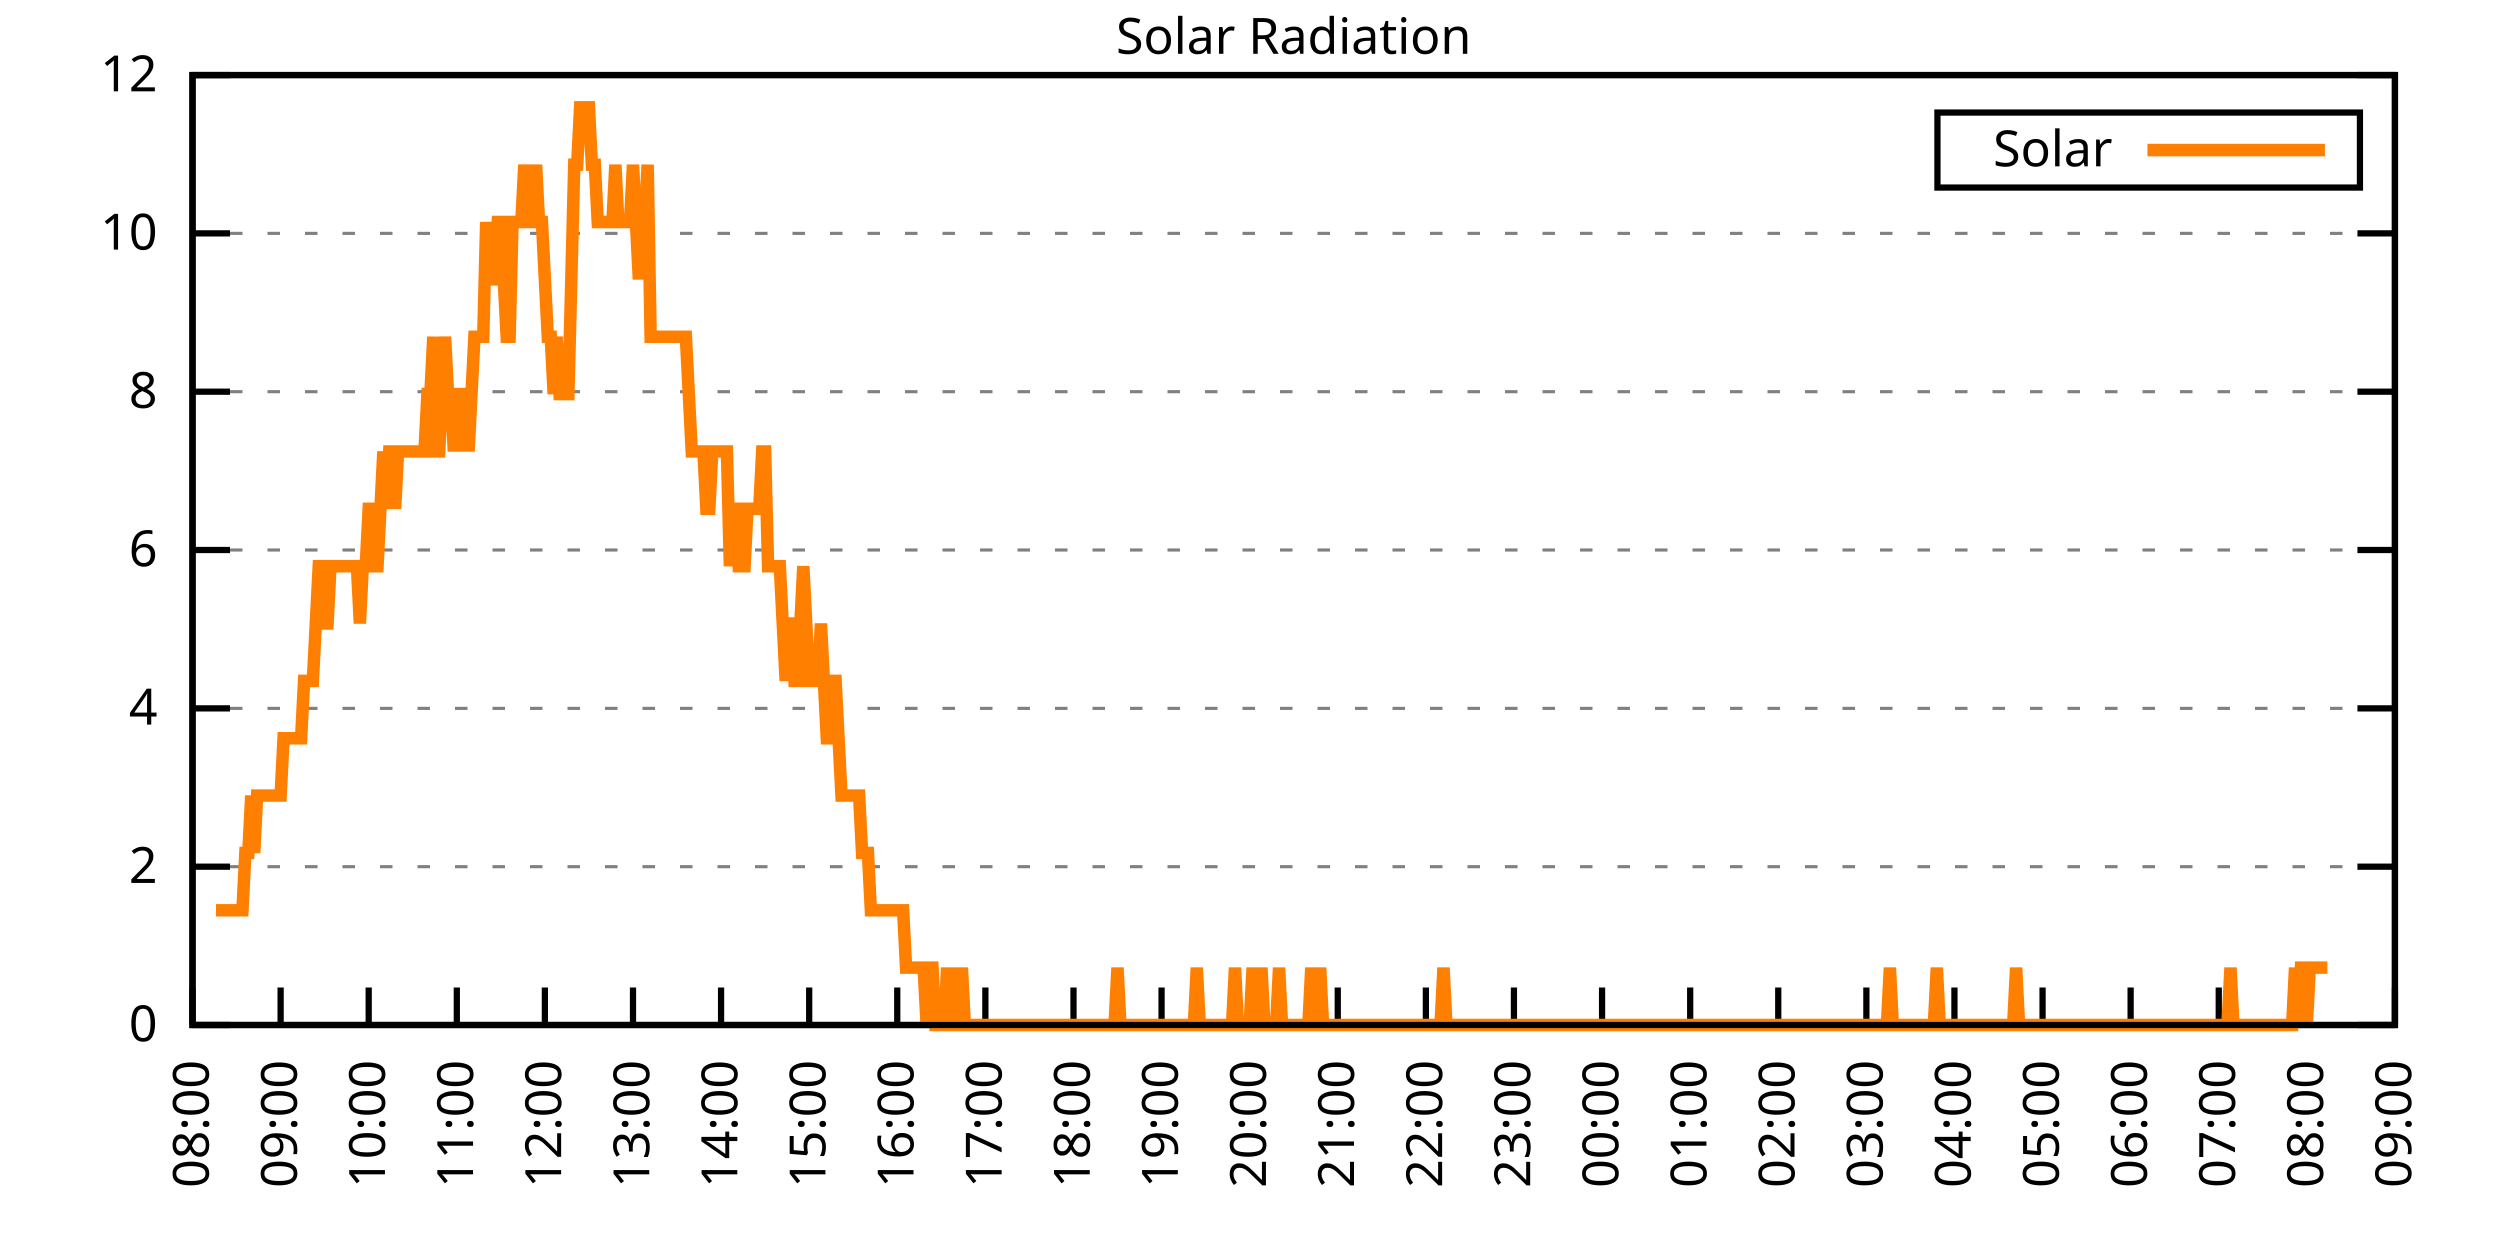
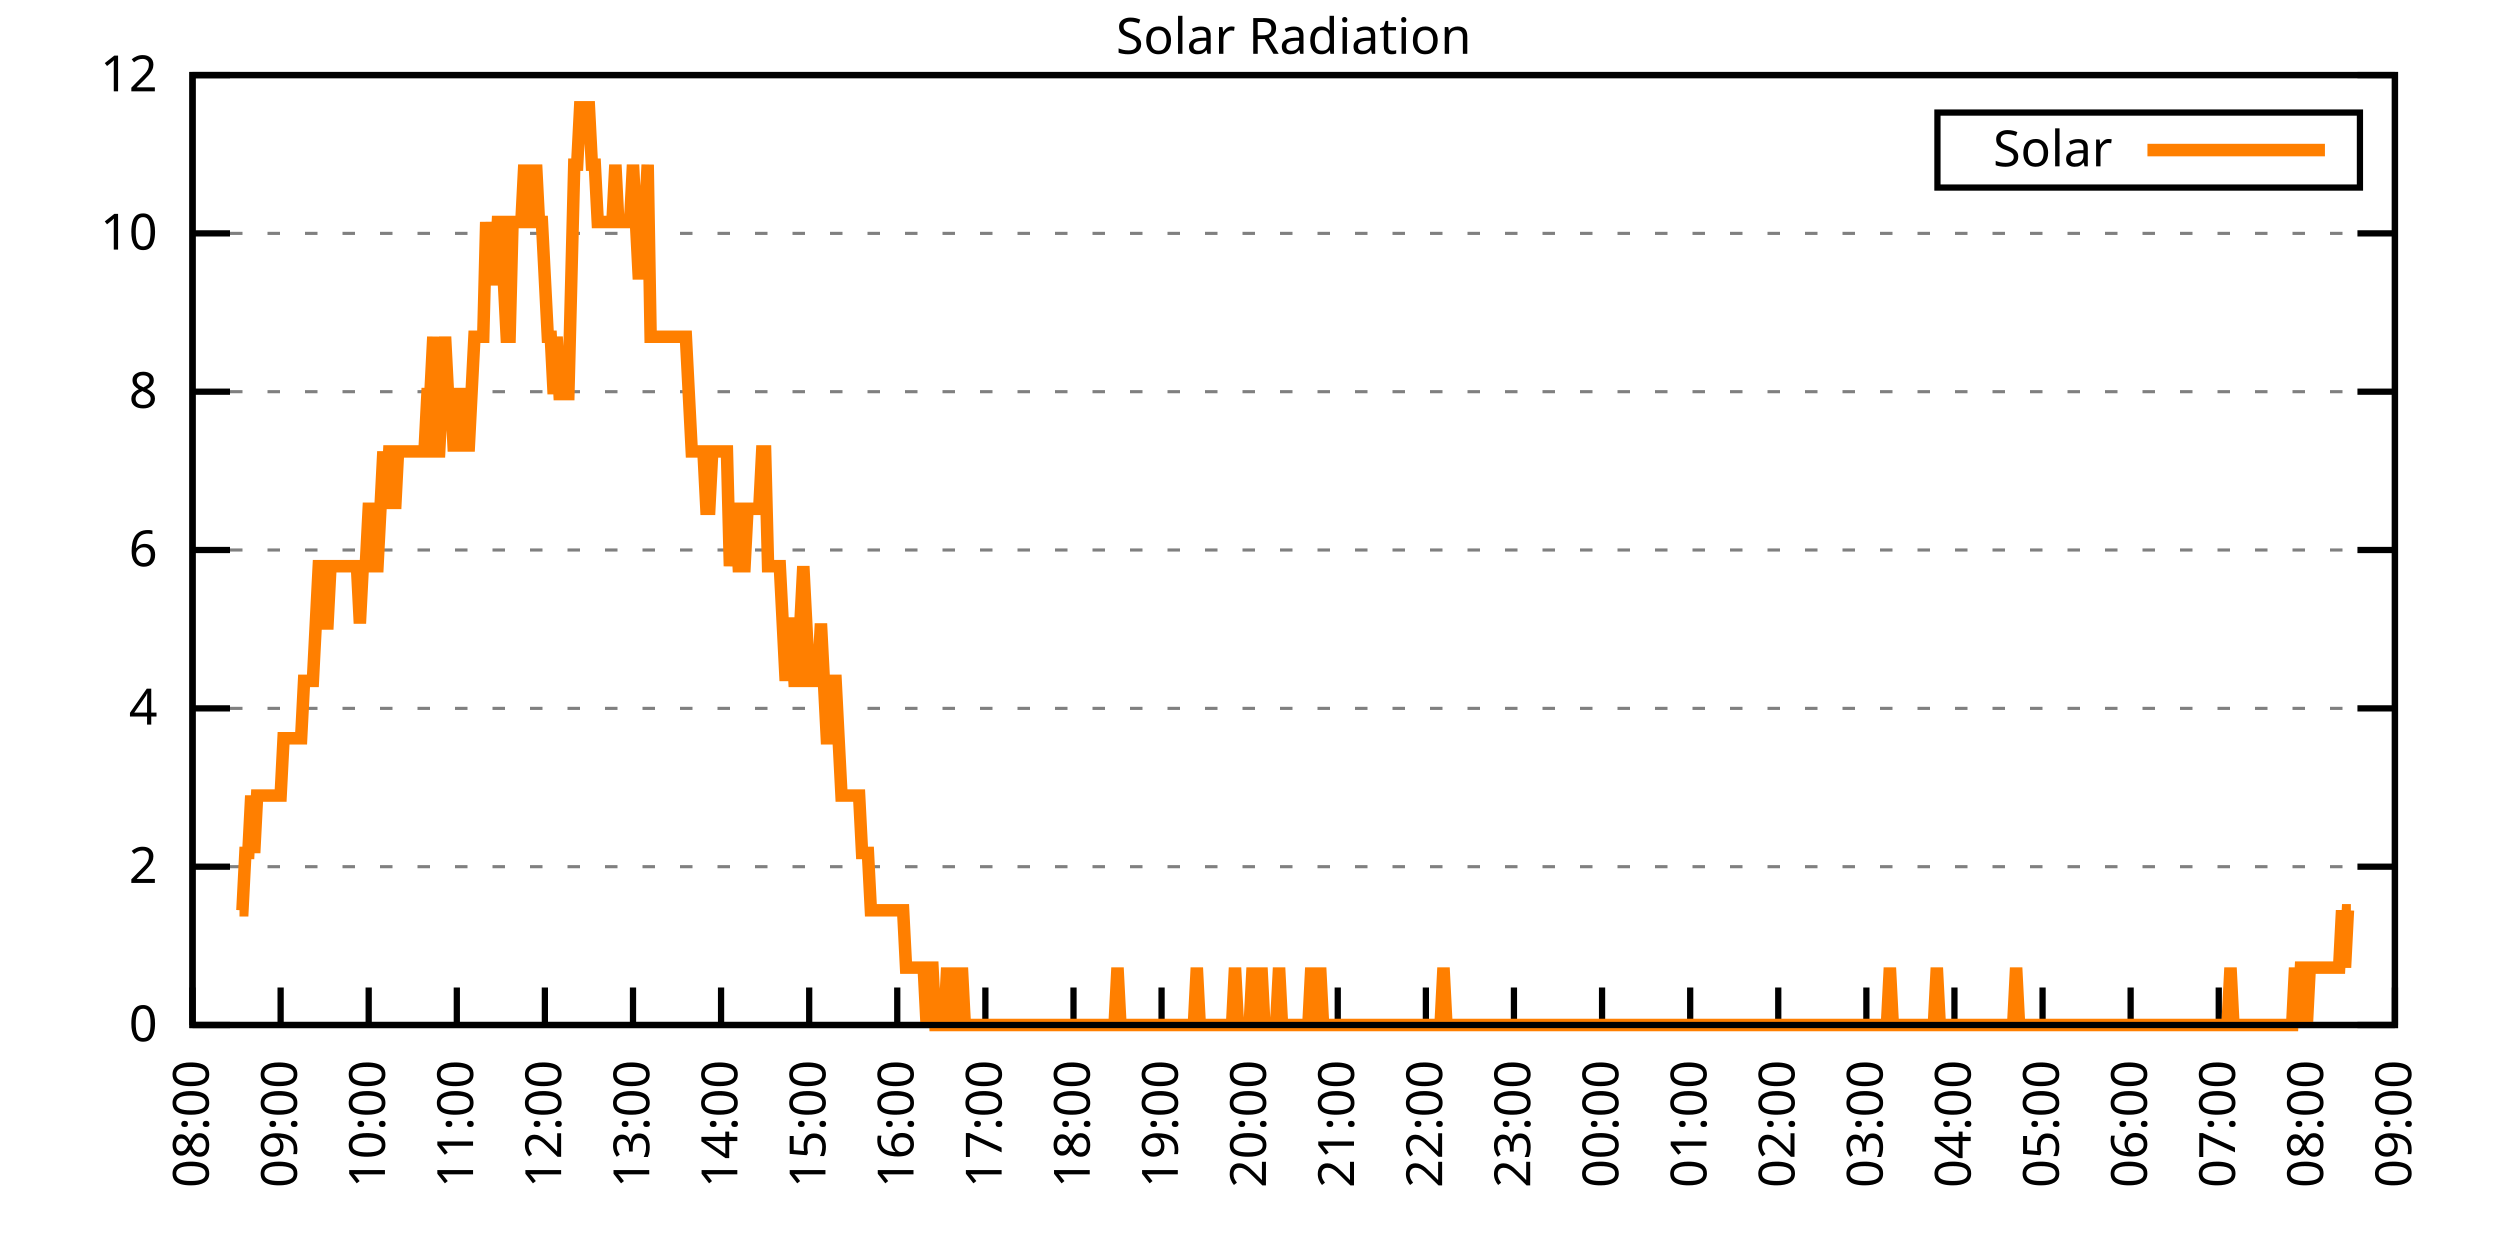
<svg xmlns="http://www.w3.org/2000/svg" xmlns:xlink="http://www.w3.org/1999/xlink" width="400" height="200" viewBox="0 0 400 200">
  <g id="gnuplot_canvas">
    <rect x="0" y="0" width="400" height="200" fill="none" />
    <defs>
      <circle id="gpDot" r="0.5" stroke-width="0.5" stroke="currentColor" />
      <path id="gpPt0" stroke-width="0.333" stroke="currentColor" d="M-1,0 h2 M0,-1 v2" />
      <path id="gpPt1" stroke-width="0.333" stroke="currentColor" d="M-1,-1 L1,1 M1,-1 L-1,1" />
      <path id="gpPt2" stroke-width="0.333" stroke="currentColor" d="M-1,0 L1,0 M0,-1 L0,1 M-1,-1 L1,1 M-1,1 L1,-1" />
      <rect id="gpPt3" stroke-width="0.333" stroke="currentColor" x="-1" y="-1" width="2" height="2" />
      <rect id="gpPt4" stroke-width="0.333" stroke="currentColor" fill="currentColor" x="-1" y="-1" width="2" height="2" />
      <circle id="gpPt5" stroke-width="0.333" stroke="currentColor" cx="0" cy="0" r="1" />
      <use xlink:href="#gpPt5" id="gpPt6" fill="currentColor" stroke="none" />
      <path id="gpPt7" stroke-width="0.333" stroke="currentColor" d="M0,-1.33 L-1.33,0.67 L1.33,0.67 z" />
      <use xlink:href="#gpPt7" id="gpPt8" fill="currentColor" stroke="none" />
      <use xlink:href="#gpPt7" id="gpPt9" stroke="currentColor" transform="rotate(180)" />
      <use xlink:href="#gpPt9" id="gpPt10" fill="currentColor" stroke="none" />
      <use xlink:href="#gpPt3" id="gpPt11" stroke="currentColor" transform="rotate(45)" />
      <use xlink:href="#gpPt11" id="gpPt12" fill="currentColor" stroke="none" />
      <path id="gpPt13" stroke-width="0.333" stroke="currentColor" d="M0,1.330 L1.265,0.411 L0.782,-1.067 L-0.782,-1.076 L-1.265,0.411 z" />
      <use xlink:href="#gpPt13" id="gpPt14" fill="currentColor" stroke="none" />
      <filter id="textbox" filterUnits="objectBoundingBox" x="0" y="0" height="1" width="1">
        <feFlood flood-color="white" flood-opacity="1" result="bgnd" />
        <feComposite in="SourceGraphic" in2="bgnd" operator="atop" />
      </filter>
      <filter id="greybox" filterUnits="objectBoundingBox" x="0" y="0" height="1" width="1">
        <feFlood flood-color="lightgrey" flood-opacity="1" result="grey" />
        <feComposite in="SourceGraphic" in2="grey" operator="atop" />
      </filter>
    </defs>
    <g fill="none" color="white" stroke="currentColor" stroke-width="1.00" stroke-linecap="butt" stroke-linejoin="miter">
</g>
    <g fill="none" color="black" stroke="currentColor" stroke-width="1.00" stroke-linecap="butt" stroke-linejoin="miter">
      <g stroke="none" shape-rendering="crispEdges">
        <polygon fill="rgb(255, 255, 255)" points="30.80,164.00 383.18,164.00 383.18,12.02 30.80,12.02 " />
      </g>
    </g>
    <g fill="none" color="black" stroke="currentColor" stroke-width="1.00" stroke-linecap="butt" stroke-linejoin="miter">
</g>
    <g fill="none" color="black" stroke="black" stroke-width="0.50" stroke-linecap="butt" stroke-linejoin="miter">
</g>
    <g fill="none" color="gray" stroke="currentColor" stroke-width="0.50" stroke-linecap="butt" stroke-linejoin="miter">
      <path stroke="gray" stroke-dasharray="2,4" class="gridline" d="M30.80,164.00 L383.19,164.00  " />
    </g>
    <g fill="none" color="gray" stroke="gray" stroke-width="1.00" stroke-linecap="butt" stroke-linejoin="miter">
</g>
    <g fill="none" color="black" stroke="currentColor" stroke-width="1.00" stroke-linecap="butt" stroke-linejoin="miter">
      <path stroke="black" d="M30.80,164.00 L36.80,164.00 M383.19,164.00 L377.19,164.00  " />
      <g transform="translate(25.20,166.60)" stroke="none" fill="black" font-family="Sans" font-size="8.00" text-anchor="end">
        <text>
          <tspan font-family="Sans"> 0</tspan>
        </text>
      </g>
    </g>
    <g fill="none" color="black" stroke="currentColor" stroke-width="1.00" stroke-linecap="butt" stroke-linejoin="miter">
</g>
    <g fill="none" color="black" stroke="black" stroke-width="0.50" stroke-linecap="butt" stroke-linejoin="miter">
</g>
    <g fill="none" color="gray" stroke="currentColor" stroke-width="0.50" stroke-linecap="butt" stroke-linejoin="miter">
      <path stroke="gray" stroke-dasharray="2,4" class="gridline" d="M30.80,138.67 L383.19,138.67  " />
    </g>
    <g fill="none" color="gray" stroke="gray" stroke-width="1.00" stroke-linecap="butt" stroke-linejoin="miter">
</g>
    <g fill="none" color="black" stroke="currentColor" stroke-width="1.00" stroke-linecap="butt" stroke-linejoin="miter">
      <path stroke="black" d="M30.80,138.67 L36.80,138.67 M383.19,138.67 L377.19,138.67  " />
      <g transform="translate(25.20,141.27)" stroke="none" fill="black" font-family="Sans" font-size="8.00" text-anchor="end">
        <text>
          <tspan font-family="Sans"> 2</tspan>
        </text>
      </g>
    </g>
    <g fill="none" color="black" stroke="currentColor" stroke-width="1.00" stroke-linecap="butt" stroke-linejoin="miter">
</g>
    <g fill="none" color="black" stroke="black" stroke-width="0.50" stroke-linecap="butt" stroke-linejoin="miter">
</g>
    <g fill="none" color="gray" stroke="currentColor" stroke-width="0.50" stroke-linecap="butt" stroke-linejoin="miter">
      <path stroke="gray" stroke-dasharray="2,4" class="gridline" d="M30.80,113.34 L383.19,113.34  " />
    </g>
    <g fill="none" color="gray" stroke="gray" stroke-width="1.00" stroke-linecap="butt" stroke-linejoin="miter">
</g>
    <g fill="none" color="black" stroke="currentColor" stroke-width="1.00" stroke-linecap="butt" stroke-linejoin="miter">
      <path stroke="black" d="M30.80,113.34 L36.80,113.34 M383.19,113.34 L377.19,113.34  " />
      <g transform="translate(25.20,115.94)" stroke="none" fill="black" font-family="Sans" font-size="8.00" text-anchor="end">
        <text>
          <tspan font-family="Sans"> 4</tspan>
        </text>
      </g>
    </g>
    <g fill="none" color="black" stroke="currentColor" stroke-width="1.00" stroke-linecap="butt" stroke-linejoin="miter">
</g>
    <g fill="none" color="black" stroke="black" stroke-width="0.50" stroke-linecap="butt" stroke-linejoin="miter">
</g>
    <g fill="none" color="gray" stroke="currentColor" stroke-width="0.50" stroke-linecap="butt" stroke-linejoin="miter">
      <path stroke="gray" stroke-dasharray="2,4" class="gridline" d="M30.80,88.00 L383.19,88.00  " />
    </g>
    <g fill="none" color="gray" stroke="gray" stroke-width="1.00" stroke-linecap="butt" stroke-linejoin="miter">
</g>
    <g fill="none" color="black" stroke="currentColor" stroke-width="1.00" stroke-linecap="butt" stroke-linejoin="miter">
      <path stroke="black" d="M30.80,88.00 L36.80,88.00 M383.19,88.00 L377.19,88.00  " />
      <g transform="translate(25.20,90.60)" stroke="none" fill="black" font-family="Sans" font-size="8.00" text-anchor="end">
        <text>
          <tspan font-family="Sans"> 6</tspan>
        </text>
      </g>
    </g>
    <g fill="none" color="black" stroke="currentColor" stroke-width="1.00" stroke-linecap="butt" stroke-linejoin="miter">
</g>
    <g fill="none" color="black" stroke="black" stroke-width="0.50" stroke-linecap="butt" stroke-linejoin="miter">
</g>
    <g fill="none" color="gray" stroke="currentColor" stroke-width="0.50" stroke-linecap="butt" stroke-linejoin="miter">
      <path stroke="gray" stroke-dasharray="2,4" class="gridline" d="M30.80,62.67 L383.19,62.67  " />
    </g>
    <g fill="none" color="gray" stroke="gray" stroke-width="1.00" stroke-linecap="butt" stroke-linejoin="miter">
</g>
    <g fill="none" color="black" stroke="currentColor" stroke-width="1.00" stroke-linecap="butt" stroke-linejoin="miter">
      <path stroke="black" d="M30.80,62.67 L36.80,62.67 M383.19,62.67 L377.19,62.67  " />
      <g transform="translate(25.20,65.27)" stroke="none" fill="black" font-family="Sans" font-size="8.00" text-anchor="end">
        <text>
          <tspan font-family="Sans"> 8</tspan>
        </text>
      </g>
    </g>
    <g fill="none" color="black" stroke="currentColor" stroke-width="1.00" stroke-linecap="butt" stroke-linejoin="miter">
</g>
    <g fill="none" color="black" stroke="black" stroke-width="0.50" stroke-linecap="butt" stroke-linejoin="miter">
</g>
    <g fill="none" color="gray" stroke="currentColor" stroke-width="0.50" stroke-linecap="butt" stroke-linejoin="miter">
      <path stroke="gray" stroke-dasharray="2,4" class="gridline" d="M30.80,37.34 L383.19,37.34  " />
    </g>
    <g fill="none" color="gray" stroke="gray" stroke-width="1.00" stroke-linecap="butt" stroke-linejoin="miter">
</g>
    <g fill="none" color="black" stroke="currentColor" stroke-width="1.00" stroke-linecap="butt" stroke-linejoin="miter">
      <path stroke="black" d="M30.80,37.34 L36.80,37.34 M383.19,37.34 L377.19,37.34  " />
      <g transform="translate(25.20,39.94)" stroke="none" fill="black" font-family="Sans" font-size="8.00" text-anchor="end">
        <text>
          <tspan font-family="Sans"> 10</tspan>
        </text>
      </g>
    </g>
    <g fill="none" color="black" stroke="currentColor" stroke-width="1.00" stroke-linecap="butt" stroke-linejoin="miter">
</g>
    <g fill="none" color="black" stroke="black" stroke-width="0.50" stroke-linecap="butt" stroke-linejoin="miter">
</g>
    <g fill="none" color="gray" stroke="currentColor" stroke-width="0.50" stroke-linecap="butt" stroke-linejoin="miter">
      <path stroke="gray" stroke-dasharray="2,4" class="gridline" d="M30.80,12.01 L383.19,12.01  " />
    </g>
    <g fill="none" color="gray" stroke="gray" stroke-width="1.00" stroke-linecap="butt" stroke-linejoin="miter">
</g>
    <g fill="none" color="black" stroke="currentColor" stroke-width="1.00" stroke-linecap="butt" stroke-linejoin="miter">
      <path stroke="black" d="M30.80,12.01 L36.80,12.01 M383.19,12.01 L377.19,12.01  " />
      <g transform="translate(25.20,14.61)" stroke="none" fill="black" font-family="Sans" font-size="8.00" text-anchor="end">
        <text>
          <tspan font-family="Sans"> 12</tspan>
        </text>
      </g>
    </g>
    <g fill="none" color="black" stroke="currentColor" stroke-width="1.00" stroke-linecap="butt" stroke-linejoin="miter">
      <path stroke="black" d="M30.80,164.00 L30.80,158.00  " />
      <g transform="translate(33.40,169.60) rotate(270.00)" stroke="none" fill="black" font-family="Sans" font-size="8.00" text-anchor="end">
        <text>
          <tspan font-family="Sans">08:00</tspan>
        </text>
      </g>
    </g>
    <g fill="none" color="black" stroke="currentColor" stroke-width="1.00" stroke-linecap="butt" stroke-linejoin="miter">
      <path stroke="black" d="M44.90,164.00 L44.90,158.00  " />
      <g transform="translate(47.50,169.60) rotate(270.00)" stroke="none" fill="black" font-family="Sans" font-size="8.00" text-anchor="end">
        <text>
          <tspan font-family="Sans">09:00</tspan>
        </text>
      </g>
    </g>
    <g fill="none" color="black" stroke="currentColor" stroke-width="1.00" stroke-linecap="butt" stroke-linejoin="miter">
      <path stroke="black" d="M58.99,164.00 L58.99,158.00  " />
      <g transform="translate(61.59,169.60) rotate(270.00)" stroke="none" fill="black" font-family="Sans" font-size="8.00" text-anchor="end">
        <text>
          <tspan font-family="Sans">10:00</tspan>
        </text>
      </g>
    </g>
    <g fill="none" color="black" stroke="currentColor" stroke-width="1.00" stroke-linecap="butt" stroke-linejoin="miter">
      <path stroke="black" d="M73.09,164.00 L73.09,158.00  " />
      <g transform="translate(75.69,169.60) rotate(270.00)" stroke="none" fill="black" font-family="Sans" font-size="8.00" text-anchor="end">
        <text>
          <tspan font-family="Sans">11:00</tspan>
        </text>
      </g>
    </g>
    <g fill="none" color="black" stroke="currentColor" stroke-width="1.00" stroke-linecap="butt" stroke-linejoin="miter">
      <path stroke="black" d="M87.18,164.00 L87.18,158.00  " />
      <g transform="translate(89.78,169.60) rotate(270.00)" stroke="none" fill="black" font-family="Sans" font-size="8.00" text-anchor="end">
        <text>
          <tspan font-family="Sans">12:00</tspan>
        </text>
      </g>
    </g>
    <g fill="none" color="black" stroke="currentColor" stroke-width="1.00" stroke-linecap="butt" stroke-linejoin="miter">
      <path stroke="black" d="M101.28,164.00 L101.28,158.00  " />
      <g transform="translate(103.88,169.60) rotate(270.00)" stroke="none" fill="black" font-family="Sans" font-size="8.00" text-anchor="end">
        <text>
          <tspan font-family="Sans">13:00</tspan>
        </text>
      </g>
    </g>
    <g fill="none" color="black" stroke="currentColor" stroke-width="1.00" stroke-linecap="butt" stroke-linejoin="miter">
      <path stroke="black" d="M115.37,164.00 L115.37,158.00  " />
      <g transform="translate(117.97,169.60) rotate(270.00)" stroke="none" fill="black" font-family="Sans" font-size="8.00" text-anchor="end">
        <text>
          <tspan font-family="Sans">14:00</tspan>
        </text>
      </g>
    </g>
    <g fill="none" color="black" stroke="currentColor" stroke-width="1.00" stroke-linecap="butt" stroke-linejoin="miter">
      <path stroke="black" d="M129.47,164.00 L129.47,158.00  " />
      <g transform="translate(132.07,169.60) rotate(270.00)" stroke="none" fill="black" font-family="Sans" font-size="8.00" text-anchor="end">
        <text>
          <tspan font-family="Sans">15:00</tspan>
        </text>
      </g>
    </g>
    <g fill="none" color="black" stroke="currentColor" stroke-width="1.00" stroke-linecap="butt" stroke-linejoin="miter">
      <path stroke="black" d="M143.56,164.00 L143.56,158.00  " />
      <g transform="translate(146.16,169.60) rotate(270.00)" stroke="none" fill="black" font-family="Sans" font-size="8.00" text-anchor="end">
        <text>
          <tspan font-family="Sans">16:00</tspan>
        </text>
      </g>
    </g>
    <g fill="none" color="black" stroke="currentColor" stroke-width="1.00" stroke-linecap="butt" stroke-linejoin="miter">
      <path stroke="black" d="M157.66,164.00 L157.66,158.00  " />
      <g transform="translate(160.26,169.60) rotate(270.00)" stroke="none" fill="black" font-family="Sans" font-size="8.00" text-anchor="end">
        <text>
          <tspan font-family="Sans">17:00</tspan>
        </text>
      </g>
    </g>
    <g fill="none" color="black" stroke="currentColor" stroke-width="1.00" stroke-linecap="butt" stroke-linejoin="miter">
      <path stroke="black" d="M171.76,164.00 L171.76,158.00  " />
      <g transform="translate(174.36,169.60) rotate(270.00)" stroke="none" fill="black" font-family="Sans" font-size="8.00" text-anchor="end">
        <text>
          <tspan font-family="Sans">18:00</tspan>
        </text>
      </g>
    </g>
    <g fill="none" color="black" stroke="currentColor" stroke-width="1.00" stroke-linecap="butt" stroke-linejoin="miter">
      <path stroke="black" d="M185.85,164.00 L185.85,158.00  " />
      <g transform="translate(188.45,169.60) rotate(270.00)" stroke="none" fill="black" font-family="Sans" font-size="8.00" text-anchor="end">
        <text>
          <tspan font-family="Sans">19:00</tspan>
        </text>
      </g>
    </g>
    <g fill="none" color="black" stroke="currentColor" stroke-width="1.00" stroke-linecap="butt" stroke-linejoin="miter">
      <path stroke="black" d="M199.95,164.00 L199.95,158.00  " />
      <g transform="translate(202.55,169.60) rotate(270.00)" stroke="none" fill="black" font-family="Sans" font-size="8.00" text-anchor="end">
        <text>
          <tspan font-family="Sans">20:00</tspan>
        </text>
      </g>
    </g>
    <g fill="none" color="black" stroke="currentColor" stroke-width="1.00" stroke-linecap="butt" stroke-linejoin="miter">
      <path stroke="black" d="M214.04,164.00 L214.04,158.00  " />
      <g transform="translate(216.64,169.60) rotate(270.00)" stroke="none" fill="black" font-family="Sans" font-size="8.00" text-anchor="end">
        <text>
          <tspan font-family="Sans">21:00</tspan>
        </text>
      </g>
    </g>
    <g fill="none" color="black" stroke="currentColor" stroke-width="1.00" stroke-linecap="butt" stroke-linejoin="miter">
      <path stroke="black" d="M228.14,164.00 L228.14,158.00  " />
      <g transform="translate(230.74,169.60) rotate(270.00)" stroke="none" fill="black" font-family="Sans" font-size="8.00" text-anchor="end">
        <text>
          <tspan font-family="Sans">22:00</tspan>
        </text>
      </g>
    </g>
    <g fill="none" color="black" stroke="currentColor" stroke-width="1.00" stroke-linecap="butt" stroke-linejoin="miter">
      <path stroke="black" d="M242.23,164.00 L242.23,158.00  " />
      <g transform="translate(244.83,169.60) rotate(270.00)" stroke="none" fill="black" font-family="Sans" font-size="8.00" text-anchor="end">
        <text>
          <tspan font-family="Sans">23:00</tspan>
        </text>
      </g>
    </g>
    <g fill="none" color="black" stroke="currentColor" stroke-width="1.00" stroke-linecap="butt" stroke-linejoin="miter">
      <path stroke="black" d="M256.33,164.00 L256.33,158.00  " />
      <g transform="translate(258.93,169.60) rotate(270.00)" stroke="none" fill="black" font-family="Sans" font-size="8.00" text-anchor="end">
        <text>
          <tspan font-family="Sans">00:00</tspan>
        </text>
      </g>
    </g>
    <g fill="none" color="black" stroke="currentColor" stroke-width="1.00" stroke-linecap="butt" stroke-linejoin="miter">
      <path stroke="black" d="M270.43,164.00 L270.43,158.00  " />
      <g transform="translate(273.03,169.60) rotate(270.00)" stroke="none" fill="black" font-family="Sans" font-size="8.00" text-anchor="end">
        <text>
          <tspan font-family="Sans">01:00</tspan>
        </text>
      </g>
    </g>
    <g fill="none" color="black" stroke="currentColor" stroke-width="1.00" stroke-linecap="butt" stroke-linejoin="miter">
      <path stroke="black" d="M284.52,164.00 L284.52,158.00  " />
      <g transform="translate(287.12,169.60) rotate(270.00)" stroke="none" fill="black" font-family="Sans" font-size="8.00" text-anchor="end">
        <text>
          <tspan font-family="Sans">02:00</tspan>
        </text>
      </g>
    </g>
    <g fill="none" color="black" stroke="currentColor" stroke-width="1.00" stroke-linecap="butt" stroke-linejoin="miter">
      <path stroke="black" d="M298.62,164.00 L298.62,158.00  " />
      <g transform="translate(301.22,169.60) rotate(270.00)" stroke="none" fill="black" font-family="Sans" font-size="8.00" text-anchor="end">
        <text>
          <tspan font-family="Sans">03:00</tspan>
        </text>
      </g>
    </g>
    <g fill="none" color="black" stroke="currentColor" stroke-width="1.00" stroke-linecap="butt" stroke-linejoin="miter">
      <path stroke="black" d="M312.71,164.00 L312.71,158.00  " />
      <g transform="translate(315.31,169.60) rotate(270.00)" stroke="none" fill="black" font-family="Sans" font-size="8.00" text-anchor="end">
        <text>
          <tspan font-family="Sans">04:00</tspan>
        </text>
      </g>
    </g>
    <g fill="none" color="black" stroke="currentColor" stroke-width="1.00" stroke-linecap="butt" stroke-linejoin="miter">
      <path stroke="black" d="M326.81,164.00 L326.81,158.00  " />
      <g transform="translate(329.41,169.60) rotate(270.00)" stroke="none" fill="black" font-family="Sans" font-size="8.00" text-anchor="end">
        <text>
          <tspan font-family="Sans">05:00</tspan>
        </text>
      </g>
    </g>
    <g fill="none" color="black" stroke="currentColor" stroke-width="1.00" stroke-linecap="butt" stroke-linejoin="miter">
      <path stroke="black" d="M340.90,164.00 L340.90,158.00  " />
      <g transform="translate(343.50,169.60) rotate(270.00)" stroke="none" fill="black" font-family="Sans" font-size="8.00" text-anchor="end">
        <text>
          <tspan font-family="Sans">06:00</tspan>
        </text>
      </g>
    </g>
    <g fill="none" color="black" stroke="currentColor" stroke-width="1.00" stroke-linecap="butt" stroke-linejoin="miter">
      <path stroke="black" d="M355.00,164.00 L355.00,158.00  " />
      <g transform="translate(357.60,169.60) rotate(270.00)" stroke="none" fill="black" font-family="Sans" font-size="8.00" text-anchor="end">
        <text>
          <tspan font-family="Sans">07:00</tspan>
        </text>
      </g>
    </g>
    <g fill="none" color="black" stroke="currentColor" stroke-width="1.00" stroke-linecap="butt" stroke-linejoin="miter">
      <path stroke="black" d="M369.09,164.00 L369.09,158.00  " />
      <g transform="translate(371.69,169.60) rotate(270.00)" stroke="none" fill="black" font-family="Sans" font-size="8.00" text-anchor="end">
        <text>
          <tspan font-family="Sans">08:00</tspan>
        </text>
      </g>
    </g>
    <g fill="none" color="black" stroke="currentColor" stroke-width="1.00" stroke-linecap="butt" stroke-linejoin="miter">
      <path stroke="black" d="M383.19,164.00 L383.19,158.00  " />
      <g transform="translate(385.79,169.60) rotate(270.00)" stroke="none" fill="black" font-family="Sans" font-size="8.00" text-anchor="end">
        <text>
          <tspan font-family="Sans">09:00</tspan>
        </text>
      </g>
    </g>
    <g fill="none" color="black" stroke="currentColor" stroke-width="1.00" stroke-linecap="butt" stroke-linejoin="miter">
</g>
    <g fill="none" color="black" stroke="currentColor" stroke-width="1.00" stroke-linecap="butt" stroke-linejoin="miter">
      <path stroke="black" d="M30.80,12.01 L30.80,164.00 L383.19,164.00 L383.19,12.01 L30.80,12.01 Z  " />
    </g>
    <g fill="none" color="black" stroke="currentColor" stroke-width="1.00" stroke-linecap="butt" stroke-linejoin="miter">
</g>
    <g fill="none" color="black" stroke="currentColor" stroke-width="1.00" stroke-linecap="butt" stroke-linejoin="miter">
      <path stroke="black" d="M309.99,30.01 L309.99,18.01 L377.59,18.01 L377.59,30.01 L309.99,30.01 Z  " />
    </g>
    <g id="Solar_Radiation_plot_1">
      <g fill="none" color="white" stroke="black" stroke-width="2.00" stroke-linecap="butt" stroke-linejoin="miter">
</g>
      <g fill="none" color="black" stroke="currentColor" stroke-width="2.00" stroke-linecap="butt" stroke-linejoin="miter">
        <g transform="translate(337.99,26.61)" stroke="none" fill="black" font-family="Sans" font-size="8.00" text-anchor="end">
          <text>
            <tspan font-family="Sans">Solar</tspan>
          </text>
        </g>
      </g>
      <g fill="none" color="black" stroke="currentColor" stroke-width="2.00" stroke-linecap="butt" stroke-linejoin="miter">
-         <path stroke="rgb(255, 127,   0)" d="M343.59,24.01 L371.99,24.01 M34.56,145.65 L35.03,145.65 L35.50,145.65 L35.97,145.65 L36.44,145.65 L36.91,145.65   L37.38,145.65 L37.85,145.65 L38.32,145.65 L38.79,145.65 L39.26,136.47 L39.73,136.47 L40.20,127.29 L40.67,136.47   L41.14,127.29 L41.61,127.29 L42.08,127.29 L42.55,127.29 L43.02,127.29 L43.49,127.29 L43.96,127.29 L44.43,127.29   L44.90,127.29 L45.37,118.12 L45.84,118.12 L46.31,118.12 L46.78,118.12 L47.24,118.12 L47.71,118.12 L48.18,118.12   L48.65,108.94 L49.12,108.94 L49.59,108.94 L50.06,108.94 L50.53,99.76 L51.00,90.59 L51.47,90.59 L51.94,99.76   L52.41,99.76 L52.88,90.59 L53.35,90.59 L53.82,90.59 L54.29,90.59 L54.76,90.59 L55.23,90.59 L55.70,90.59   L56.17,90.59 L56.64,90.59 L57.11,90.59 L57.58,99.76 L58.05,90.59 L58.52,90.59 L58.99,81.41 L59.46,81.41   L59.93,90.59 L60.40,90.59 L60.87,81.41 L61.34,72.23 L61.81,81.41 L62.28,72.23 L62.75,72.23 L63.22,81.41   L63.69,72.23 L64.16,72.23 L64.63,72.23 L65.10,72.23 L65.57,72.23 L66.04,72.23 L66.51,72.23 L66.98,72.23   L67.45,72.23 L67.92,72.23 L68.39,63.05 L68.86,63.05 L69.33,53.88 L69.80,72.23 L70.27,72.23 L70.74,63.05   L71.21,53.88 L71.68,63.05 L72.15,63.05 L72.62,72.23 L73.09,63.05 L73.56,72.23 L74.03,63.05 L74.50,63.05   L74.97,72.23 L75.44,63.05 L75.91,53.88 L76.38,53.88 L76.85,53.88 L77.32,53.88 L77.79,35.52 L78.26,44.70   L78.73,44.70 L79.19,44.70 L79.66,35.52 L80.13,35.52 L80.60,44.70 L81.07,53.88 L81.54,53.88 L82.01,35.52   L82.48,35.52 L82.95,35.52 L83.42,35.52 L83.89,26.35 L84.36,35.52 L84.83,35.52 L85.30,35.52 L85.77,26.35   L86.24,35.52 L86.71,35.52 L87.18,44.70 L87.65,53.88 L88.12,53.88 L88.59,63.05 L89.06,53.88 L89.53,63.05   L90.00,63.05 L90.47,63.05 L90.94,63.05 L91.41,44.70 L91.88,26.35 L92.35,26.35 L92.82,17.17 L93.29,17.17   L93.76,17.17 L94.23,17.17 L94.70,26.35 L95.17,26.35 L95.64,35.52 L96.11,35.52 L96.58,35.52 L97.05,35.52   L97.52,35.52 L97.99,35.52 L98.46,26.35 L98.93,35.52 L99.40,35.52 L99.87,35.52 L100.34,35.52 L100.81,35.52   L101.28,26.35 L101.75,35.52 L102.22,44.70 L102.69,35.52 L103.16,35.52 L103.63,26.35 L104.10,53.88 L104.57,53.88   L105.04,53.88 L105.51,53.88 L105.98,53.88 L106.45,53.88 L106.92,53.88 L107.39,53.88 L107.86,53.88 L108.33,53.88   L108.80,53.88 L109.27,53.88 L109.74,53.88 L110.21,63.05 L110.68,72.23 L111.14,72.23 L111.61,72.23 L112.08,72.23   L112.55,72.23 L113.02,81.41 L113.49,81.41 L113.96,72.23 L114.43,72.23 L114.90,72.23 L115.37,72.23 L115.84,72.23   L116.31,72.23 L116.78,90.59 L117.25,81.41 L117.72,81.41 L118.19,90.59 L118.66,90.59 L119.13,90.59 L119.60,81.41   L120.07,81.41 L120.54,81.41 L121.01,81.41 L121.48,81.41 L121.95,72.23 L122.42,72.23 L122.89,90.59 L123.36,90.59   L123.83,90.59 L124.30,90.59 L124.77,90.59 L125.24,99.76 L125.71,108.94 L126.18,99.76 L126.65,99.76 L127.12,108.94   L127.59,108.94 L128.06,99.76 L128.53,90.59 L129.00,99.76 L129.47,108.94 L129.94,108.94 L130.41,108.94 L130.88,108.94   L131.35,99.76 L131.82,108.94 L132.29,118.12 L132.76,118.12 L133.23,108.94 L133.70,108.94 L134.17,118.12 L134.64,127.29   L135.11,127.29 L135.58,127.29 L136.05,127.29 L136.52,127.29 L136.99,127.29 L137.46,127.29 L137.93,136.47 L138.40,136.47   L138.87,136.47 L139.34,145.65 L139.81,145.65 L140.28,145.65 L140.75,145.65 L141.22,145.65 L141.69,145.65 L142.16,145.65   L142.63,145.65 L143.09,145.65 L143.56,145.65 L144.03,145.65 L144.50,145.65 L144.97,154.82 L145.44,154.82 L145.91,154.82   L146.38,154.82 L146.85,154.82 L147.32,154.82 L147.79,154.82 L148.26,164.00 L148.73,154.82 L149.20,154.82 L149.67,164.00   L150.14,164.00 L150.61,164.00 L151.08,164.00 L151.55,154.82 L152.02,164.00 L152.49,164.00 L152.96,154.82 L153.43,164.00   L153.90,154.82 L154.37,164.00 L154.84,164.00 L155.31,164.00 L155.78,164.00 L156.25,164.00 L156.72,164.00 L157.19,164.00   L157.66,164.00 L158.13,164.00 L158.60,164.00 L159.07,164.00 L159.54,164.00 L160.01,164.00 L160.48,164.00 L160.95,164.00   L161.42,164.00 L161.89,164.00 L162.36,164.00 L162.83,164.00 L163.30,164.00 L163.77,164.00 L164.24,164.00 L164.71,164.00   L165.18,164.00 L165.65,164.00 L166.12,164.00 L166.59,164.00 L167.06,164.00 L167.53,164.00 L168.00,164.00 L168.47,164.00   L168.94,164.00 L169.41,164.00 L169.88,164.00 L170.35,164.00 L170.82,164.00 L171.29,164.00 L171.76,164.00 L172.23,164.00   L172.70,164.00 L173.17,164.00 L173.64,164.00 L174.11,164.00 L174.58,164.00 L175.04,164.00 L175.51,164.00 L175.98,164.00   L176.45,164.00 L176.92,164.00 L177.39,164.00 L177.86,164.00 L178.33,164.00 L178.80,154.82 L179.27,164.00 L179.74,164.00   L180.21,164.00 L180.68,164.00 L181.15,164.00 L181.62,164.00 L182.09,164.00 L182.56,164.00 L183.03,164.00 L183.50,164.00   L183.97,164.00 L184.44,164.00 L184.91,164.00 L185.38,164.00 L185.85,164.00 L186.32,164.00 L186.79,164.00 L187.26,164.00   L187.73,164.00 L188.20,164.00 L188.67,164.00 L189.14,164.00 L189.61,164.00 L190.08,164.00 L190.55,164.00 L191.02,164.00   L191.49,154.82 L191.96,164.00 L192.43,164.00 L192.90,164.00 L193.37,164.00 L193.84,164.00 L194.31,164.00 L194.78,164.00   L195.25,164.00 L195.72,164.00 L196.19,164.00 L196.66,164.00 L197.13,164.00 L197.60,154.82 L198.07,164.00 L198.54,164.00   L199.01,164.00 L199.48,164.00 L199.95,164.00 L200.42,154.82 L200.89,164.00 L201.36,164.00 L201.83,154.82 L202.30,164.00   L202.77,164.00 L203.24,164.00 L203.71,164.00 L204.18,164.00 L204.65,154.82 L205.12,164.00 L205.59,164.00 L206.06,164.00   L206.53,164.00 L207.00,164.00 L207.46,164.00 L207.93,164.00 L208.40,164.00 L208.87,164.00 L209.34,164.00 L209.81,154.82   L210.28,164.00 L210.75,164.00 L211.22,154.82 L211.69,164.00 L212.16,164.00 L212.63,164.00 L213.10,164.00 L213.57,164.00   L214.04,164.00 L214.51,164.00 L214.98,164.00 L215.45,164.00 L215.92,164.00 L216.39,164.00 L216.86,164.00 L217.33,164.00   L217.80,164.00 L218.27,164.00 L218.74,164.00 L219.21,164.00 L219.68,164.00 L220.15,164.00 L220.62,164.00 L221.09,164.00   L221.56,164.00 L222.03,164.00 L222.50,164.00 L222.97,164.00 L223.44,164.00 L223.91,164.00 L224.38,164.00 L224.85,164.00   L225.32,164.00 L225.79,164.00 L226.26,164.00 L226.73,164.00 L227.20,164.00 L227.67,164.00 L228.14,164.00 L228.61,164.00   L229.08,164.00 L229.55,164.00 L230.02,164.00 L230.49,164.00 L230.96,154.82 L231.43,164.00 L231.90,164.00 L232.37,164.00   L232.84,164.00 L233.31,164.00 L233.54,164.00 L234.25,164.00 L234.72,164.00 L235.19,164.00 L235.66,164.00 L236.13,164.00   L236.60,164.00 L237.07,164.00 L237.54,164.00 L238.01,164.00 L238.48,164.00 L238.95,164.00 L239.41,164.00 L239.88,164.00   L240.35,164.00 L240.82,164.00 L241.29,164.00 L241.76,164.00 L242.23,164.00 L242.70,164.00 L243.17,164.00 L243.64,164.00   L244.11,164.00 L244.58,164.00 L245.05,164.00 L245.52,164.00 L245.99,164.00 L246.46,164.00 L246.93,164.00 L247.40,164.00   L247.87,164.00 L248.34,164.00 L248.81,164.00 L249.28,164.00 L249.75,164.00 L250.22,164.00 L250.69,164.00 L251.16,164.00   L251.63,164.00 L252.10,164.00 L252.57,164.00 L253.04,164.00 L253.51,164.00 L253.98,164.00 L254.45,164.00 L254.92,164.00   L255.39,164.00 L255.86,164.00 L256.33,164.00 L256.80,164.00 L257.27,164.00 L257.74,164.00 L258.21,164.00 L258.68,164.00   L259.15,164.00 L259.62,164.00 L260.09,164.00 L260.56,164.00 L261.03,164.00 L261.50,164.00 L261.97,164.00 L262.44,164.00   L262.91,164.00 L263.38,164.00 L263.85,164.00 L264.32,164.00 L264.79,164.00 L265.26,164.00 L265.73,164.00 L266.20,164.00   L266.67,164.00 L267.14,164.00 L267.61,164.00 L268.08,164.00 L268.55,164.00 L269.02,164.00 L269.49,164.00 L269.96,164.00   L270.43,164.00 L270.90,164.00 L271.36,164.00 L271.83,164.00 L272.30,164.00 L272.77,164.00 L273.24,164.00 L273.71,164.00   L274.18,164.00 L274.65,164.00 L275.12,164.00 L275.59,164.00 L276.06,164.00 L276.53,164.00 L277.00,164.00 L277.47,164.00   L277.94,164.00 L278.41,164.00 L278.88,164.00 L279.35,164.00 L279.82,164.00 L280.29,164.00 L280.76,164.00 L281.23,164.00   L281.70,164.00 L282.17,164.00 L282.64,164.00 L283.11,164.00 L283.58,164.00 L284.05,164.00 L284.52,164.00 L284.99,164.00   L285.46,164.00 L285.93,164.00 L286.40,164.00 L286.87,164.00 L287.34,164.00 L287.81,164.00 L288.28,164.00 L288.75,164.00   L289.22,164.00 L289.69,164.00 L290.16,164.00 L290.63,164.00 L291.10,164.00 L291.57,164.00 L292.04,164.00 L292.51,164.00   L292.98,164.00 L293.45,164.00 L293.92,164.00 L294.39,164.00 L294.86,164.00 L295.33,164.00 L295.80,164.00 L296.27,164.00   L296.74,164.00 L297.21,164.00 L297.68,164.00 L298.15,164.00 L298.62,164.00 L299.09,164.00 L299.56,164.00 L300.03,164.00   L300.50,164.00 L300.97,164.00 L301.44,164.00 L301.91,164.00 L302.38,154.82 L302.85,164.00 L303.31,164.00 L303.78,164.00   L304.25,164.00 L304.72,164.00 L305.19,164.00 L305.66,164.00 L306.13,164.00 L306.60,164.00 L307.07,164.00 L307.54,164.00   L308.01,164.00 L308.48,164.00 L308.95,164.00 L309.42,164.00 L309.89,154.82 L310.36,164.00 L310.83,164.00 L311.30,164.00   L311.77,164.00 L312.24,164.00 L312.71,164.00 L313.18,164.00 L313.65,164.00 L314.12,164.00 L314.59,164.00 L315.06,164.00   L315.53,164.00 L316.00,164.00 L316.47,164.00 L316.94,164.00 L317.41,164.00 L317.88,164.00 L318.35,164.00 L318.82,164.00   L319.29,164.00 L319.76,164.00 L320.23,164.00 L320.70,164.00 L321.17,164.00 L321.64,164.00 L322.11,164.00 L322.58,154.82   L323.05,164.00 L323.52,164.00 L323.99,164.00 L324.46,164.00 L324.93,164.00 L325.40,164.00 L325.87,164.00 L326.34,164.00   L326.81,164.00 L327.28,164.00 L327.75,164.00 L328.22,164.00 L328.69,164.00 L329.16,164.00 L329.63,164.00 L330.10,164.00   L330.57,164.00 L331.04,164.00 L331.51,164.00 L331.98,164.00 L332.45,164.00 L332.92,164.00 L333.39,164.00 L333.86,164.00   L334.33,164.00 L334.80,164.00 L335.26,164.00 L335.73,164.00 L336.20,164.00 L336.67,164.00 L337.14,164.00 L337.61,164.00   L338.08,164.00 L338.55,164.00 L339.02,164.00 L339.49,164.00 L339.96,164.00 L340.43,164.00 L340.90,164.00 L341.37,164.00   L341.84,164.00 L342.31,164.00 L342.78,164.00 L343.25,164.00 L343.72,164.00 L344.19,164.00 L344.66,164.00 L345.13,164.00   L345.60,164.00 L346.07,164.00 L346.54,164.00 L347.01,164.00 L347.48,164.00 L347.95,164.00 L348.42,164.00 L348.89,164.00   L349.36,164.00 L349.83,164.00 L350.30,164.00 L350.77,164.00 L351.24,164.00 L351.71,164.00 L352.18,164.00 L352.65,164.00   L353.12,164.00 L353.59,164.00 L354.06,164.00 L354.53,164.00 L355.00,164.00 L355.47,164.00 L355.94,164.00 L356.41,164.00   L356.88,154.82 L357.35,164.00 L357.82,164.00 L358.29,164.00 L358.76,164.00 L359.23,164.00 L359.70,164.00 L360.17,164.00   L360.64,164.00 L361.11,164.00 L361.58,164.00 L362.05,164.00 L362.52,164.00 L362.99,164.00 L363.46,164.00 L363.93,164.00   L364.40,164.00 L364.87,164.00 L365.34,164.00 L365.81,164.00 L366.28,164.00 L366.75,164.00 L367.21,154.82 L367.68,164.00   L368.15,154.82 L368.62,154.82 L369.09,164.00 L369.56,154.82 L370.03,154.82 L370.50,154.82 L370.97,154.82 L371.44,154.82   L371.91,154.82 L372.38,154.82  " />
+         <path stroke="rgb(255, 127,   0)" d="M343.59,24.01 L371.99,24.01 M38.32,145.65 L38.79,145.65 L39.26,136.47 L39.73,136.47 L40.20,127.29 L40.67,136.47   L41.14,127.29 L41.61,127.29 L42.08,127.29 L42.55,127.29 L43.02,127.29 L43.49,127.29 L43.96,127.29 L44.43,127.29   L44.90,127.29 L45.37,118.12 L45.84,118.12 L46.31,118.12 L46.78,118.12 L47.24,118.12 L47.71,118.12 L48.18,118.12   L48.65,108.94 L49.12,108.94 L49.59,108.94 L50.06,108.94 L50.53,99.76 L51.00,90.59 L51.47,90.59 L51.94,99.76   L52.41,99.76 L52.88,90.59 L53.35,90.59 L53.82,90.59 L54.29,90.59 L54.76,90.59 L55.23,90.59 L55.70,90.59   L56.17,90.59 L56.64,90.59 L57.11,90.59 L57.58,99.76 L58.05,90.59 L58.52,90.59 L58.99,81.41 L59.46,81.41   L59.93,90.59 L60.40,90.59 L60.87,81.41 L61.34,72.23 L61.81,81.41 L62.28,72.23 L62.75,72.23 L63.22,81.41   L63.69,72.23 L64.16,72.23 L64.63,72.23 L65.10,72.23 L65.57,72.23 L66.04,72.23 L66.51,72.23 L66.98,72.23   L67.45,72.23 L67.92,72.23 L68.39,63.05 L68.86,63.05 L69.33,53.88 L69.80,72.23 L70.27,72.23 L70.74,63.05   L71.21,53.88 L71.68,63.05 L72.15,63.05 L72.62,72.23 L73.09,63.05 L73.56,72.23 L74.03,63.05 L74.50,63.05   L74.97,72.23 L75.44,63.05 L75.91,53.88 L76.38,53.88 L76.85,53.88 L77.32,53.88 L77.79,35.52 L78.26,44.70   L78.73,44.70 L79.19,44.70 L79.66,35.52 L80.13,35.52 L80.60,44.70 L81.07,53.88 L81.54,53.88 L82.01,35.52   L82.48,35.52 L82.95,35.52 L83.42,35.52 L83.89,26.35 L84.36,35.52 L84.83,35.52 L85.30,35.52 L85.77,26.35   L86.24,35.52 L86.71,35.52 L87.18,44.70 L87.65,53.88 L88.12,53.88 L88.59,63.05 L89.06,53.88 L89.53,63.05   L90.00,63.05 L90.47,63.05 L90.94,63.05 L91.41,44.70 L91.88,26.35 L92.35,26.35 L92.82,17.17 L93.29,17.17   L93.76,17.17 L94.23,17.17 L94.70,26.35 L95.17,26.35 L95.64,35.52 L96.11,35.52 L96.58,35.52 L97.05,35.52   L97.52,35.52 L97.99,35.52 L98.46,26.35 L98.93,35.52 L99.40,35.52 L99.87,35.52 L100.34,35.52 L100.81,35.52   L101.28,26.35 L101.75,35.52 L102.22,44.70 L102.69,35.52 L103.16,35.52 L103.63,26.35 L104.10,53.88 L104.57,53.88   L105.04,53.88 L105.51,53.88 L105.98,53.88 L106.45,53.88 L106.92,53.88 L107.39,53.88 L107.86,53.88 L108.33,53.88   L108.80,53.88 L109.27,53.88 L109.74,53.88 L110.21,63.05 L110.68,72.23 L111.14,72.23 L111.61,72.23 L112.08,72.23   L112.55,72.23 L113.02,81.41 L113.49,81.41 L113.96,72.23 L114.43,72.23 L114.90,72.23 L115.37,72.23 L115.84,72.23   L116.31,72.23 L116.78,90.59 L117.25,81.41 L117.72,81.41 L118.19,90.59 L118.66,90.59 L119.13,90.59 L119.60,81.41   L120.07,81.41 L120.54,81.41 L121.01,81.41 L121.48,81.41 L121.95,72.23 L122.42,72.23 L122.89,90.59 L123.36,90.59   L123.83,90.59 L124.30,90.59 L124.77,90.59 L125.24,99.76 L125.71,108.94 L126.18,99.76 L126.65,99.76 L127.12,108.94   L127.59,108.94 L128.06,99.76 L128.53,90.59 L129.00,99.76 L129.47,108.94 L129.94,108.94 L130.41,108.94 L130.88,108.94   L131.35,99.76 L131.82,108.94 L132.29,118.12 L132.76,118.12 L133.23,108.94 L133.70,108.94 L134.17,118.12 L134.64,127.29   L135.11,127.29 L135.58,127.29 L136.05,127.29 L136.52,127.29 L136.99,127.29 L137.46,127.29 L137.93,136.47 L138.40,136.47   L138.87,136.47 L139.34,145.65 L139.81,145.65 L140.28,145.65 L140.75,145.65 L141.22,145.65 L141.69,145.65 L142.16,145.65   L142.63,145.65 L143.09,145.65 L143.56,145.65 L144.03,145.65 L144.50,145.65 L144.97,154.82 L145.44,154.82 L145.91,154.82   L146.38,154.82 L146.85,154.82 L147.32,154.82 L147.79,154.82 L148.26,164.00 L148.73,154.82 L149.20,154.82 L149.67,164.00   L150.14,164.00 L150.61,164.00 L151.08,164.00 L151.55,154.82 L152.02,164.00 L152.49,164.00 L152.96,154.82 L153.43,164.00   L153.90,154.82 L154.37,164.00 L154.84,164.00 L155.31,164.00 L155.78,164.00 L156.25,164.00 L156.72,164.00 L157.19,164.00   L157.66,164.00 L158.13,164.00 L158.60,164.00 L159.07,164.00 L159.54,164.00 L160.01,164.00 L160.48,164.00 L160.95,164.00   L161.42,164.00 L161.89,164.00 L162.36,164.00 L162.83,164.00 L163.30,164.00 L163.77,164.00 L164.24,164.00 L164.71,164.00   L165.18,164.00 L165.65,164.00 L166.12,164.00 L166.59,164.00 L167.06,164.00 L167.53,164.00 L168.00,164.00 L168.47,164.00   L168.94,164.00 L169.41,164.00 L169.88,164.00 L170.35,164.00 L170.82,164.00 L171.29,164.00 L171.76,164.00 L172.23,164.00   L172.70,164.00 L173.17,164.00 L173.64,164.00 L174.11,164.00 L174.58,164.00 L175.04,164.00 L175.51,164.00 L175.98,164.00   L176.45,164.00 L176.92,164.00 L177.39,164.00 L177.86,164.00 L178.33,164.00 L178.80,154.82 L179.27,164.00 L179.74,164.00   L180.21,164.00 L180.68,164.00 L181.15,164.00 L181.62,164.00 L182.09,164.00 L182.56,164.00 L183.03,164.00 L183.50,164.00   L183.97,164.00 L184.44,164.00 L184.91,164.00 L185.38,164.00 L185.85,164.00 L186.32,164.00 L186.79,164.00 L187.26,164.00   L187.73,164.00 L188.20,164.00 L188.67,164.00 L189.14,164.00 L189.61,164.00 L190.08,164.00 L190.55,164.00 L191.02,164.00   L191.49,154.82 L191.96,164.00 L192.43,164.00 L192.90,164.00 L193.37,164.00 L193.84,164.00 L194.31,164.00 L194.78,164.00   L195.25,164.00 L195.72,164.00 L196.19,164.00 L196.66,164.00 L197.13,164.00 L197.60,154.82 L198.07,164.00 L198.54,164.00   L199.01,164.00 L199.48,164.00 L199.95,164.00 L200.42,154.82 L200.89,164.00 L201.36,164.00 L201.83,154.82 L202.30,164.00   L202.77,164.00 L203.24,164.00 L203.71,164.00 L204.18,164.00 L204.65,154.82 L205.12,164.00 L205.59,164.00 L206.06,164.00   L206.53,164.00 L207.00,164.00 L207.46,164.00 L207.93,164.00 L208.40,164.00 L208.87,164.00 L209.34,164.00 L209.81,154.82   L210.28,164.00 L210.75,164.00 L211.22,154.82 L211.69,164.00 L212.16,164.00 L212.63,164.00 L213.10,164.00 L213.57,164.00   L214.04,164.00 L214.51,164.00 L214.98,164.00 L215.45,164.00 L215.92,164.00 L216.39,164.00 L216.86,164.00 L217.33,164.00   L217.80,164.00 L218.27,164.00 L218.74,164.00 L219.21,164.00 L219.68,164.00 L220.15,164.00 L220.62,164.00 L221.09,164.00   L221.56,164.00 L222.03,164.00 L222.50,164.00 L222.97,164.00 L223.44,164.00 L223.91,164.00 L224.38,164.00 L224.85,164.00   L225.32,164.00 L225.79,164.00 L226.26,164.00 L226.73,164.00 L227.20,164.00 L227.67,164.00 L228.14,164.00 L228.61,164.00   L229.08,164.00 L229.55,164.00 L230.02,164.00 L230.49,164.00 L230.96,154.82 L231.43,164.00 L231.90,164.00 L232.37,164.00   L232.84,164.00 L233.31,164.00 L233.54,164.00 L234.25,164.00 L234.72,164.00 L235.19,164.00 L235.66,164.00 L236.13,164.00   L236.60,164.00 L237.07,164.00 L237.54,164.00 L238.01,164.00 L238.48,164.00 L238.95,164.00 L239.41,164.00 L239.88,164.00   L240.35,164.00 L240.82,164.00 L241.29,164.00 L241.76,164.00 L242.23,164.00 L242.70,164.00 L243.17,164.00 L243.64,164.00   L244.11,164.00 L244.58,164.00 L245.05,164.00 L245.52,164.00 L245.99,164.00 L246.46,164.00 L246.93,164.00 L247.40,164.00   L247.87,164.00 L248.34,164.00 L248.81,164.00 L249.28,164.00 L249.75,164.00 L250.22,164.00 L250.69,164.00 L251.16,164.00   L251.63,164.00 L252.10,164.00 L252.57,164.00 L253.04,164.00 L253.51,164.00 L253.98,164.00 L254.45,164.00 L254.92,164.00   L255.39,164.00 L255.86,164.00 L256.33,164.00 L256.80,164.00 L257.27,164.00 L257.74,164.00 L258.21,164.00 L258.68,164.00   L259.15,164.00 L259.62,164.00 L260.09,164.00 L260.56,164.00 L261.03,164.00 L261.50,164.00 L261.97,164.00 L262.44,164.00   L262.91,164.00 L263.38,164.00 L263.85,164.00 L264.32,164.00 L264.79,164.00 L265.26,164.00 L265.73,164.00 L266.20,164.00   L266.67,164.00 L267.14,164.00 L267.61,164.00 L268.08,164.00 L268.55,164.00 L269.02,164.00 L269.49,164.00 L269.96,164.00   L270.43,164.00 L270.90,164.00 L271.36,164.00 L271.83,164.00 L272.30,164.00 L272.77,164.00 L273.24,164.00 L273.71,164.00   L274.18,164.00 L274.65,164.00 L275.12,164.00 L275.59,164.00 L276.06,164.00 L276.53,164.00 L277.00,164.00 L277.47,164.00   L277.94,164.00 L278.41,164.00 L278.88,164.00 L279.35,164.00 L279.82,164.00 L280.29,164.00 L280.76,164.00 L281.23,164.00   L281.70,164.00 L282.17,164.00 L282.64,164.00 L283.11,164.00 L283.58,164.00 L284.05,164.00 L284.52,164.00 L284.99,164.00   L285.46,164.00 L285.93,164.00 L286.40,164.00 L286.87,164.00 L287.34,164.00 L287.81,164.00 L288.28,164.00 L288.75,164.00   L289.22,164.00 L289.69,164.00 L290.16,164.00 L290.63,164.00 L291.10,164.00 L291.57,164.00 L292.04,164.00 L292.51,164.00   L292.98,164.00 L293.45,164.00 L293.92,164.00 L294.39,164.00 L294.86,164.00 L295.33,164.00 L295.80,164.00 L296.27,164.00   L296.74,164.00 L297.21,164.00 L297.68,164.00 L298.15,164.00 L298.62,164.00 L299.09,164.00 L299.56,164.00 L300.03,164.00   L300.50,164.00 L300.97,164.00 L301.44,164.00 L301.91,164.00 L302.38,154.82 L302.85,164.00 L303.31,164.00 L303.78,164.00   L304.25,164.00 L304.72,164.00 L305.19,164.00 L305.66,164.00 L306.13,164.00 L306.60,164.00 L307.07,164.00 L307.54,164.00   L308.01,164.00 L308.48,164.00 L308.95,164.00 L309.42,164.00 L309.89,154.82 L310.36,164.00 L310.83,164.00 L311.30,164.00   L311.77,164.00 L312.24,164.00 L312.71,164.00 L313.18,164.00 L313.65,164.00 L314.12,164.00 L314.59,164.00 L315.06,164.00   L315.53,164.00 L316.00,164.00 L316.47,164.00 L316.94,164.00 L317.41,164.00 L317.88,164.00 L318.35,164.00 L318.82,164.00   L319.29,164.00 L319.76,164.00 L320.23,164.00 L320.70,164.00 L321.17,164.00 L321.64,164.00 L322.11,164.00 L322.58,154.82   L323.05,164.00 L323.52,164.00 L323.99,164.00 L324.46,164.00 L324.93,164.00 L325.40,164.00 L325.87,164.00 L326.34,164.00   L326.81,164.00 L327.28,164.00 L327.75,164.00 L328.22,164.00 L328.69,164.00 L329.16,164.00 L329.63,164.00 L330.10,164.00   L330.57,164.00 L331.04,164.00 L331.51,164.00 L331.98,164.00 L332.45,164.00 L332.92,164.00 L333.39,164.00 L333.86,164.00   L334.33,164.00 L334.80,164.00 L335.26,164.00 L335.73,164.00 L336.20,164.00 L336.67,164.00 L337.14,164.00 L337.61,164.00   L338.08,164.00 L338.55,164.00 L339.02,164.00 L339.49,164.00 L339.96,164.00 L340.43,164.00 L340.90,164.00 L341.37,164.00   L341.84,164.00 L342.31,164.00 L342.78,164.00 L343.25,164.00 L343.72,164.00 L344.19,164.00 L344.66,164.00 L345.13,164.00   L345.60,164.00 L346.07,164.00 L346.54,164.00 L347.01,164.00 L347.48,164.00 L347.95,164.00 L348.42,164.00 L348.89,164.00   L349.36,164.00 L349.83,164.00 L350.30,164.00 L350.77,164.00 L351.24,164.00 L351.71,164.00 L352.18,164.00 L352.65,164.00   L353.12,164.00 L353.59,164.00 L354.06,164.00 L354.53,164.00 L355.00,164.00 L355.47,164.00 L355.94,164.00 L356.41,164.00   L356.88,154.82 L357.35,164.00 L357.82,164.00 L358.29,164.00 L358.76,164.00 L359.23,164.00 L359.70,164.00 L360.17,164.00   L360.64,164.00 L361.11,164.00 L361.58,164.00 L362.05,164.00 L362.52,164.00 L362.99,164.00 L363.46,164.00 L363.93,164.00   L364.40,164.00 L364.87,164.00 L365.34,164.00 L365.81,164.00 L366.28,164.00 L366.75,164.00 L367.21,154.82 L367.68,164.00   L368.15,154.82 L368.62,154.82 L369.09,164.00 L369.56,154.82 L370.03,154.82 L370.50,154.82 L370.97,154.82 L371.44,154.82   L371.91,154.82 L372.38,154.82 L372.85,154.82 L373.32,154.82 L373.79,154.82 L374.26,154.82 L374.73,145.65 L375.20,154.82   L375.67,145.65 L376.14,145.65  " />
      </g>
    </g>
    <g fill="none" color="black" stroke="currentColor" stroke-width="2.00" stroke-linecap="butt" stroke-linejoin="miter">
</g>
    <g fill="none" color="black" stroke="black" stroke-width="1.00" stroke-linecap="butt" stroke-linejoin="miter">
</g>
    <g fill="none" color="black" stroke="currentColor" stroke-width="1.00" stroke-linecap="butt" stroke-linejoin="miter">
      <path stroke="black" d="M30.80,12.01 L30.80,164.00 L383.19,164.00 L383.19,12.01 L30.80,12.01 Z  " />
      <g transform="translate(6.80,88.01) rotate(270.00)" stroke="none" fill="black" font-family="Sans" font-size="8.00" text-anchor="middle">
        <text />
      </g>
    </g>
    <g fill="none" color="black" stroke="currentColor" stroke-width="1.00" stroke-linecap="butt" stroke-linejoin="miter">
</g>
    <g fill="none" color="black" stroke="currentColor" stroke-width="1.00" stroke-linecap="butt" stroke-linejoin="miter">
      <g transform="translate(206.99,8.61)" stroke="none" fill="black" font-family="Sans" font-size="8.00" text-anchor="middle">
        <text>
          <tspan font-family="Sans">Solar Radiation</tspan>
        </text>
      </g>
    </g>
    <g fill="none" color="black" stroke="currentColor" stroke-width="1.00" stroke-linecap="butt" stroke-linejoin="miter">
</g>
  </g>
</svg>
